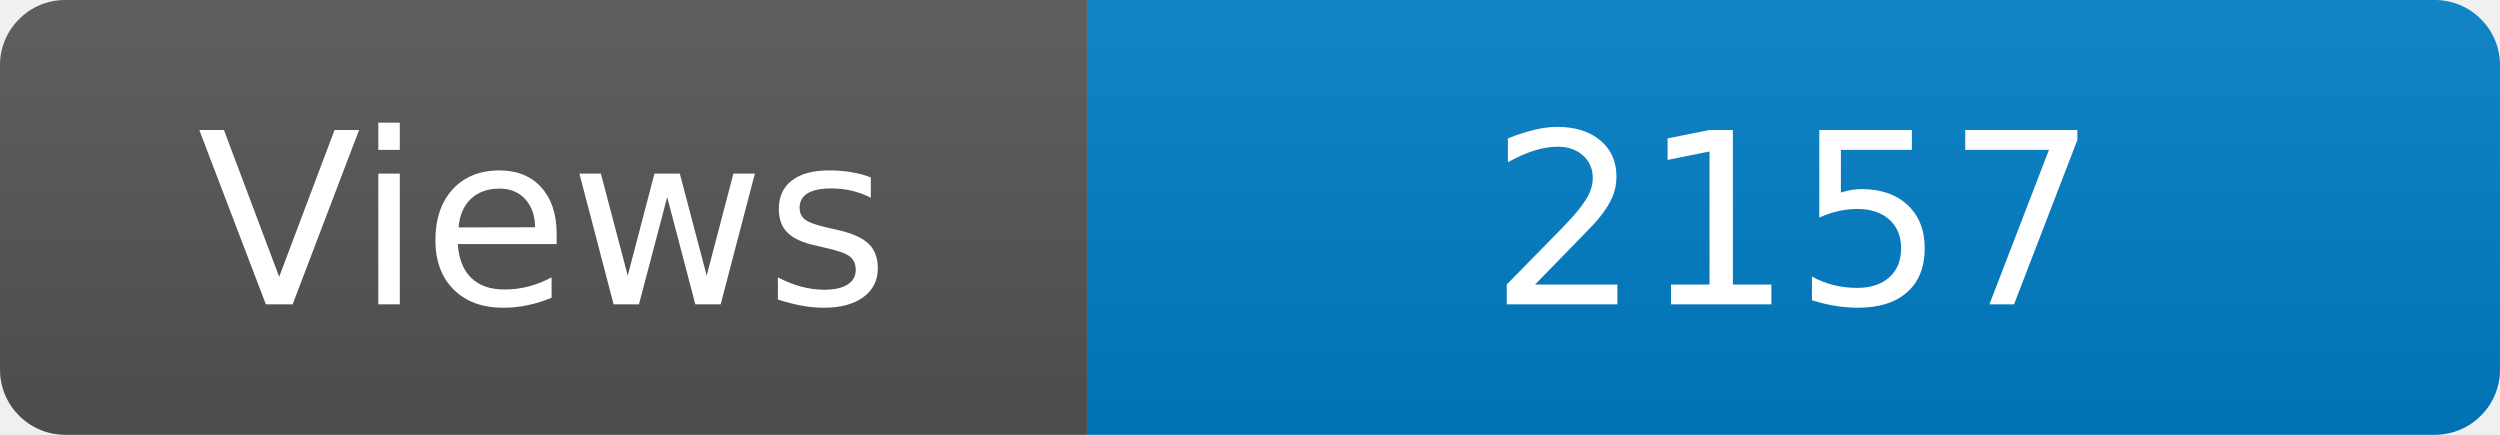
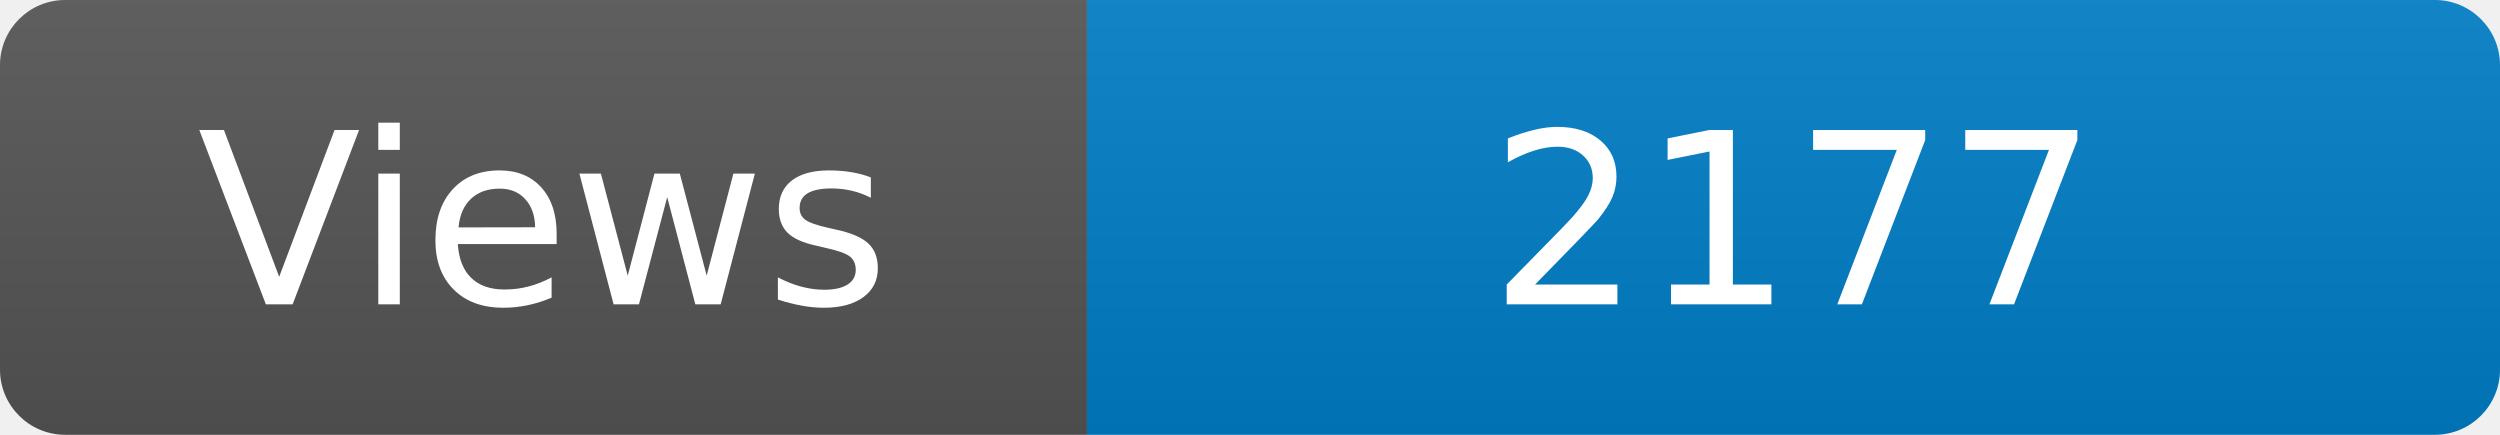
<svg xmlns="http://www.w3.org/2000/svg" width="115" height="20" role="img" aria-label="Maintained?: yes">
  <linearGradient id="s" x2="0" y2="100%">
    <stop offset="0" stop-color="#bbb" stop-opacity=".1" />
    <stop offset="1" stop-opacity=".1" />
  </linearGradient>
  <clipPath id="r">
    <rect width="115" height="20" rx="3" fill="#fff" />
  </clipPath>
  <g clip-path="url(#r)">
    <rect width="50" height="20" fill="#555" />
    <rect x="50" width="160" height="20" fill="#007ec6" />
    <rect width="115" height="20" fill="url(#s)" />
  </g>
  <g fill="#fff" text-anchor="middle" font-family="Verdana,Geneva,DejaVu Sans,sans-serif" font-size="110">
    <text x="250" y="140" transform="scale(.1)" fill="#fff">Views</text>
-     <text x="825" y="140" transform="scale(.1)" fill="#fff">2157</text>
+     <text x="825" y="140" transform="scale(.1)" fill="#fff">2177</text>
  </g>
</svg>
